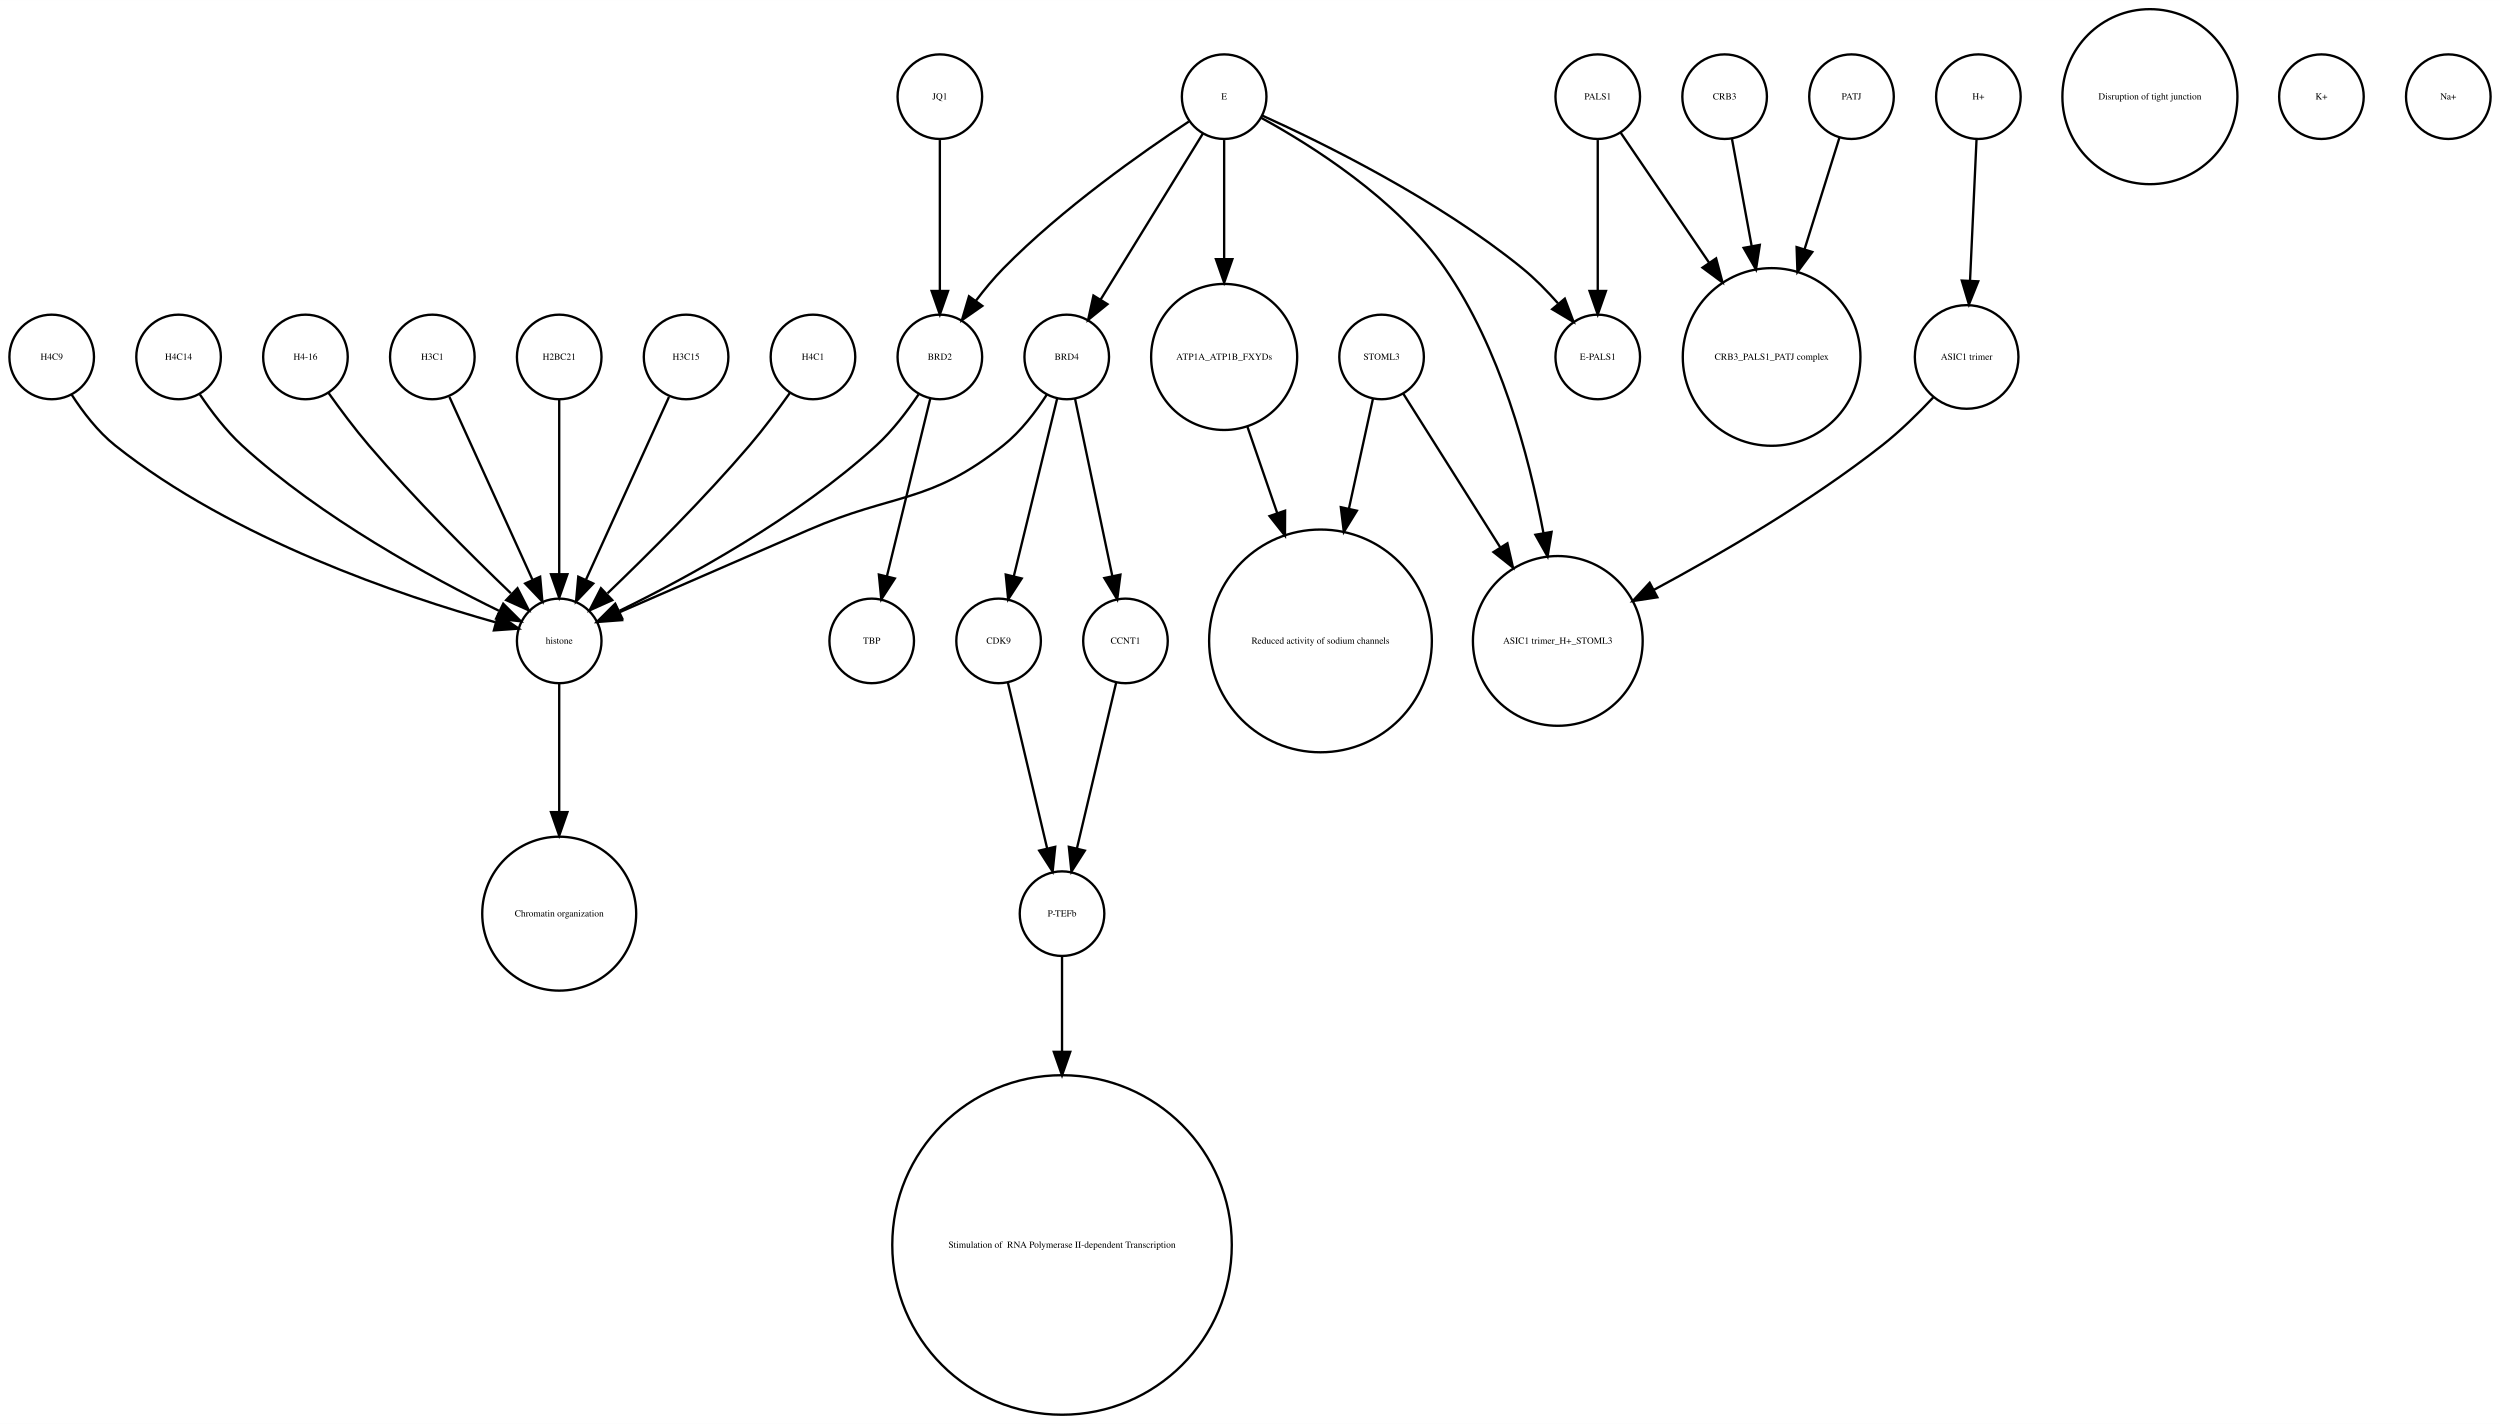
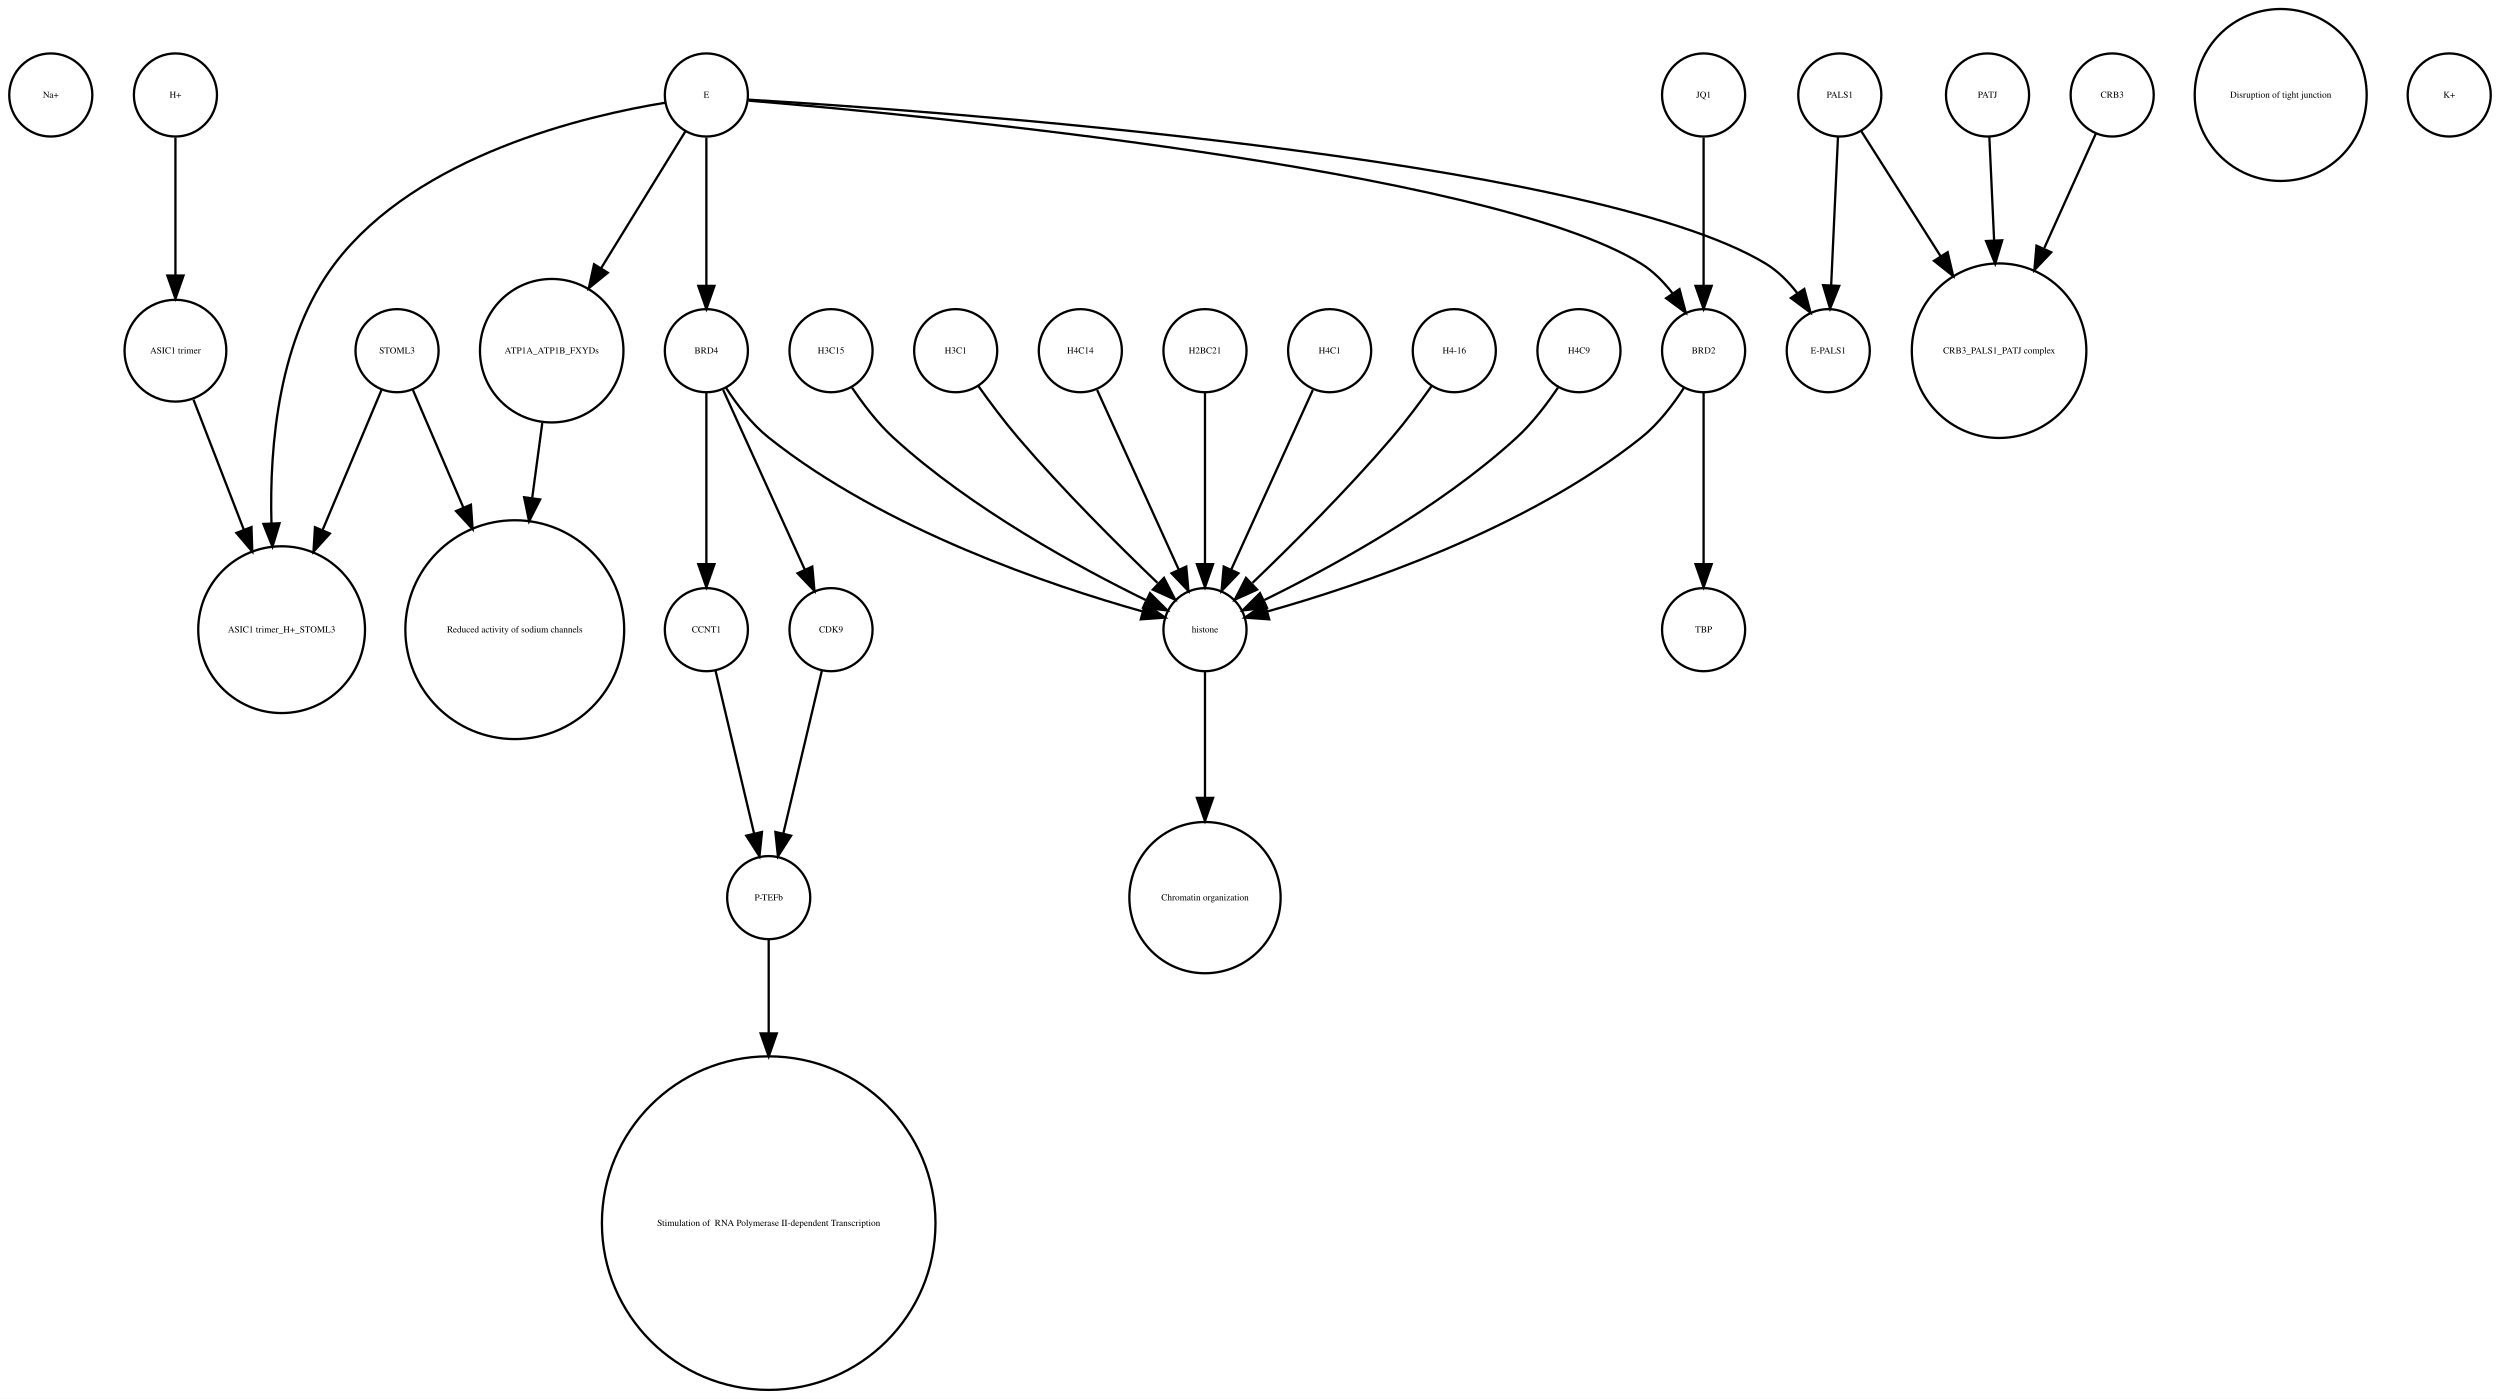
- <svg xmlns="http://www.w3.org/2000/svg" width="1064pt" height="606pt" viewBox="0.00 0.00 1064.00 605.96">
+ <svg xmlns="http://www.w3.org/2000/svg" width="1083pt" height="606pt" viewBox="0.00 0.00 1083.00 605.96">
  <g id="graph0" class="graph" transform="scale(1 1) rotate(0) translate(4 601.963)">
-     <polygon fill="white" stroke="none" points="-4,4 -4,-601.963 1060,-601.963 1060,4 -4,4" />
+     <polygon fill="white" stroke="none" points="-4,4 -4,-601.963 1079,-601.963 1079,4 -4,4" />
    <g id="node1" class="node">
-       <ellipse fill="none" stroke="black" cx="18" cy="-450.063" rx="18" ry="18" />
-       <text text-anchor="middle" x="18" y="-448.863" font-family="Times,serif" font-size="4.00">H4C9</text>
+       <ellipse fill="none" stroke="black" cx="18" cy="-560.839" rx="18" ry="18" />
+       <text text-anchor="middle" x="18" y="-559.639" font-family="Times,serif" font-size="4.00">Na+</text>
+     </g>
+     <g id="node2" class="node">
+       <ellipse fill="none" stroke="black" cx="235" cy="-450.063" rx="31.08" ry="31.08" />
+       <text text-anchor="middle" x="235" y="-448.863" font-family="Times,serif" font-size="4.00">ATP1A_ATP1B_FXYDs</text>
+     </g>
+     <g id="node13" class="node">
+       <ellipse fill="none" stroke="black" cx="219" cy="-329.21" rx="47.4" ry="47.4" />
+       <text text-anchor="middle" x="219" y="-328.01" font-family="Times,serif" font-size="4.00">Reduced activity of sodium channels</text>
+     </g>
+     <g id="edge1" class="edge">
+       <path fill="none" stroke="black" d="M230.921,-418.764C229.588,-408.864 228.063,-397.532 226.558,-386.356" />
+       <polygon fill="black" stroke="black" points="229.991,-385.624 225.189,-376.18 223.054,-386.558 229.991,-385.624" />
+     </g>
+     <g id="node3" class="node">
+       <ellipse fill="none" stroke="black" cx="118" cy="-329.21" rx="36.125" ry="36.125" />
+       <text text-anchor="middle" x="118" y="-328.01" font-family="Times,serif" font-size="4.00">ASIC1 trimer_H+_STOML3</text>
+     </g>
+     <g id="node4" class="node">
+       <ellipse fill="none" stroke="black" cx="72" cy="-560.839" rx="18" ry="18" />
+       <text text-anchor="middle" x="72" y="-559.639" font-family="Times,serif" font-size="4.00">H+</text>
+     </g>
+     <g id="node20" class="node">
+       <ellipse fill="none" stroke="black" cx="72" cy="-450.063" rx="22.05" ry="22.05" />
+       <text text-anchor="middle" x="72" y="-448.863" font-family="Times,serif" font-size="4.00">ASIC1 trimer</text>
+     </g>
+     <g id="edge2" class="edge">
+       <path fill="none" stroke="black" d="M72,-542.363C72,-526.35 72,-502.256 72,-482.839" />
+       <polygon fill="black" stroke="black" points="75.5,-482.615 72,-472.615 68.5,-482.615 75.5,-482.615" />
+     </g>
+     <g id="node5" class="node">
+       <ellipse fill="none" stroke="black" cx="734" cy="-560.839" rx="18" ry="18" />
+       <text text-anchor="middle" x="734" y="-559.639" font-family="Times,serif" font-size="4.00">JQ1</text>
+     </g>
+     <g id="node24" class="node">
+       <ellipse fill="none" stroke="black" cx="734" cy="-450.063" rx="18" ry="18" />
+       <text text-anchor="middle" x="734" y="-448.863" font-family="Times,serif" font-size="4.00">BRD2</text>
+     </g>
+     <g id="edge3" class="edge">
+       <path fill="none" stroke="black" d="M734,-542.363C734,-525.054 734,-498.303 734,-478.224" />
+       <polygon fill="black" stroke="black" points="737.5,-478.138 734,-468.138 730.5,-478.138 737.5,-478.138" />
+     </g>
+     <g id="node6" class="node">
+       <ellipse fill="none" stroke="black" cx="793" cy="-560.839" rx="18" ry="18" />
+       <text text-anchor="middle" x="793" y="-559.639" font-family="Times,serif" font-size="4.00">PALS1</text>
+     </g>
+     <g id="node12" class="node">
+       <ellipse fill="none" stroke="black" cx="788" cy="-450.063" rx="18" ry="18" />
+       <text text-anchor="middle" x="788" y="-448.863" font-family="Times,serif" font-size="4.00">E-PALS1</text>
+     </g>
+     <g id="edge5" class="edge">
+       <path fill="none" stroke="black" d="M792.219,-542.843C791.427,-525.622 790.19,-498.708 789.26,-478.469" />
+       <polygon fill="black" stroke="black" points="792.748,-478.128 788.792,-468.299 785.755,-478.449 792.748,-478.128" />
+     </g>
+     <g id="node31" class="node">
+       <ellipse fill="none" stroke="black" cx="862" cy="-450.063" rx="37.807" ry="37.807" />
+       <text text-anchor="middle" x="862" y="-448.863" font-family="Times,serif" font-size="4.00">CRB3_PALS1_PATJ complex</text>
+     </g>
+     <g id="edge4" class="edge">
+       <path fill="none" stroke="black" d="M802.306,-545.169C811.11,-531.29 824.728,-509.822 836.734,-490.893" />
+       <polygon fill="black" stroke="black" points="839.714,-492.731 842.115,-482.412 833.803,-488.981 839.714,-492.731" />
+     </g>
+     <g id="node7" class="node">
+       <ellipse fill="none" stroke="black" cx="572" cy="-450.063" rx="18" ry="18" />
+       <text text-anchor="middle" x="572" y="-448.863" font-family="Times,serif" font-size="4.00">H4C1</text>
+     </g>
+     <g id="node14" class="node">
+       <ellipse fill="none" stroke="black" cx="518" cy="-329.21" rx="18" ry="18" />
+       <text text-anchor="middle" x="518" y="-328.01" font-family="Times,serif" font-size="4.00">histone</text>
+     </g>
+     <g id="edge6" class="edge">
+       <path fill="none" stroke="black" d="M564.717,-433.034C555.649,-413.075 540.056,-378.754 529.399,-355.299" />
+       <polygon fill="black" stroke="black" points="532.49,-353.642 525.167,-345.985 526.117,-356.537 532.49,-353.642" />
+     </g>
+     <g id="node8" class="node">
+       <ellipse fill="none" stroke="black" cx="984" cy="-560.839" rx="37.247" ry="37.247" />
+       <text text-anchor="middle" x="984" y="-559.639" font-family="Times,serif" font-size="4.00">Disruption of tight junction</text>
+     </g>
+     <g id="node9" class="node">
+       <ellipse fill="none" stroke="black" cx="1057" cy="-560.839" rx="18" ry="18" />
+       <text text-anchor="middle" x="1057" y="-559.639" font-family="Times,serif" font-size="4.00">K+</text>
+     </g>
+     <g id="node10" class="node">
+       <ellipse fill="none" stroke="black" cx="857" cy="-560.839" rx="18" ry="18" />
+       <text text-anchor="middle" x="857" y="-559.639" font-family="Times,serif" font-size="4.00">PATJ</text>
+     </g>
+     <g id="edge7" class="edge">
+       <path fill="none" stroke="black" d="M857.781,-542.843C858.336,-530.785 859.108,-513.975 859.841,-498.031" />
+       <polygon fill="black" stroke="black" points="863.351,-497.888 860.314,-487.738 856.359,-497.567 863.351,-497.888" />
+     </g>
+     <g id="node11" class="node">
+       <ellipse fill="none" stroke="black" cx="302" cy="-450.063" rx="18" ry="18" />
+       <text text-anchor="middle" x="302" y="-448.863" font-family="Times,serif" font-size="4.00">BRD4</text>
+     </g>
+     <g id="edge8" class="edge">
+       <path fill="none" stroke="black" d="M310.485,-434.026C315.188,-426.745 321.584,-418.322 329,-412.409 379.124,-372.447 451.656,-348.16 490.684,-337.181" />
+       <polygon fill="black" stroke="black" points="492.03,-340.442 500.757,-334.435 490.189,-333.688 492.03,-340.442" />
+     </g>
+     <g id="node18" class="node">
+       <ellipse fill="none" stroke="black" cx="356" cy="-329.21" rx="18" ry="18" />
+       <text text-anchor="middle" x="356" y="-328.01" font-family="Times,serif" font-size="4.00">CDK9</text>
+     </g>
+     <g id="edge10" class="edge">
+       <path fill="none" stroke="black" d="M309.283,-433.034C318.351,-413.075 333.944,-378.754 344.601,-355.299" />
+       <polygon fill="black" stroke="black" points="347.883,-356.537 348.833,-345.985 341.51,-353.642 347.883,-356.537" />
+     </g>
+     <g id="node26" class="node">
+       <ellipse fill="none" stroke="black" cx="302" cy="-329.21" rx="18" ry="18" />
+       <text text-anchor="middle" x="302" y="-328.01" font-family="Times,serif" font-size="4.00">CCNT1</text>
+     </g>
+     <g id="edge9" class="edge">
+       <path fill="none" stroke="black" d="M302,-432.034C302,-412.64 302,-380.675 302,-357.731" />
+       <polygon fill="black" stroke="black" points="305.5,-357.594 302,-347.594 298.5,-357.594 305.5,-357.594" />
+     </g>
+     <g id="node25" class="node">
+       <ellipse fill="none" stroke="black" cx="518" cy="-213.13" rx="32.761" ry="32.761" />
+       <text text-anchor="middle" x="518" y="-211.93" font-family="Times,serif" font-size="4.00">Chromatin organization</text>
+     </g>
+     <g id="edge11" class="edge">
+       <path fill="none" stroke="black" d="M518,-310.884C518,-296.474 518,-275.35 518,-256.514" />
+       <polygon fill="black" stroke="black" points="521.5,-256.342 518,-246.342 514.5,-256.342 521.5,-256.342" />
    </g>
    <g id="node15" class="node">
-       <ellipse fill="none" stroke="black" cx="234" cy="-329.21" rx="18" ry="18" />
-       <text text-anchor="middle" x="234" y="-328.01" font-family="Times,serif" font-size="4.00">histone</text>
-     </g>
-     <g id="edge1" class="edge">
-       <path fill="none" stroke="black" d="M26.485,-434.026C31.188,-426.745 37.584,-418.322 45,-412.409 95.124,-372.447 167.656,-348.16 206.684,-337.181" />
-       <polygon fill="black" stroke="black" points="208.03,-340.442 216.757,-334.435 206.189,-333.688 208.03,-340.442" />
-     </g>
-     <g id="node2" class="node">
-       <ellipse fill="none" stroke="black" cx="72" cy="-450.063" rx="18" ry="18" />
-       <text text-anchor="middle" x="72" y="-448.863" font-family="Times,serif" font-size="4.00">H4C14</text>
-     </g>
-     <g id="edge2" class="edge">
-       <path fill="none" stroke="black" d="M81.083,-434.084C85.848,-426.987 92.122,-418.708 99,-412.409 132.672,-381.576 179.601,-356.1 208.331,-342.042" />
-       <polygon fill="black" stroke="black" points="210.18,-345.037 217.682,-337.555 207.152,-338.725 210.18,-345.037" />
-     </g>
-     <g id="node3" class="node">
-       <ellipse fill="none" stroke="black" cx="288" cy="-450.063" rx="18" ry="18" />
-       <text text-anchor="middle" x="288" y="-448.863" font-family="Times,serif" font-size="4.00">H3C15</text>
-     </g>
-     <g id="edge3" class="edge">
-       <path fill="none" stroke="black" d="M280.717,-433.034C271.649,-413.075 256.056,-378.754 245.399,-355.299" />
-       <polygon fill="black" stroke="black" points="248.49,-353.642 241.167,-345.985 242.117,-356.537 248.49,-353.642" />
-     </g>
-     <g id="node4" class="node">
-       <ellipse fill="none" stroke="black" cx="342" cy="-450.063" rx="18" ry="18" />
-       <text text-anchor="middle" x="342" y="-448.863" font-family="Times,serif" font-size="4.00">H4C1</text>
-     </g>
-     <g id="edge4" class="edge">
-       <path fill="none" stroke="black" d="M332.199,-434.777C327.264,-427.845 321.054,-419.504 315,-412.409 295.664,-389.752 271.468,-365.688 254.578,-349.492" />
-       <polygon fill="black" stroke="black" points="256.585,-346.571 246.927,-342.215 251.76,-351.643 256.585,-346.571" />
-     </g>
-     <g id="node5" class="node">
-       <ellipse fill="none" stroke="black" cx="784" cy="-560.839" rx="18" ry="18" />
-       <text text-anchor="middle" x="784" y="-559.639" font-family="Times,serif" font-size="4.00">PATJ</text>
-     </g>
-     <g id="node13" class="node">
-       <ellipse fill="none" stroke="black" cx="750" cy="-450.063" rx="37.807" ry="37.807" />
-       <text text-anchor="middle" x="750" y="-448.863" font-family="Times,serif" font-size="4.00">CRB3_PALS1_PATJ complex</text>
-     </g>
-     <g id="edge5" class="edge">
-       <path fill="none" stroke="black" d="M778.836,-543.319C774.892,-530.699 769.26,-512.68 764.018,-495.911" />
-       <polygon fill="black" stroke="black" points="767.317,-494.732 760.993,-486.232 760.635,-496.82 767.317,-494.732" />
-     </g>
-     <g id="node6" class="node">
-       <ellipse fill="none" stroke="black" cx="911" cy="-560.839" rx="37.247" ry="37.247" />
-       <text text-anchor="middle" x="911" y="-559.639" font-family="Times,serif" font-size="4.00">Disruption of tight junction</text>
-     </g>
-     <g id="node7" class="node">
-       <ellipse fill="none" stroke="black" cx="396" cy="-450.063" rx="18" ry="18" />
-       <text text-anchor="middle" x="396" y="-448.863" font-family="Times,serif" font-size="4.00">BRD2</text>
-     </g>
-     <g id="node8" class="node">
-       <ellipse fill="none" stroke="black" cx="367" cy="-329.21" rx="18" ry="18" />
-       <text text-anchor="middle" x="367" y="-328.01" font-family="Times,serif" font-size="4.00">TBP</text>
-     </g>
-     <g id="edge6" class="edge">
-       <path fill="none" stroke="black" d="M391.907,-432.286C387.114,-412.643 379.114,-379.859 373.477,-356.754" />
-       <polygon fill="black" stroke="black" points="376.843,-355.787 371.073,-346.901 370.043,-357.446 376.843,-355.787" />
-     </g>
-     <g id="edge7" class="edge">
-       <path fill="none" stroke="black" d="M386.917,-434.084C382.152,-426.987 375.878,-418.708 369,-412.409 335.328,-381.576 288.399,-356.1 259.669,-342.042" />
-       <polygon fill="black" stroke="black" points="260.848,-338.725 250.318,-337.555 257.82,-345.037 260.848,-338.725" />
-     </g>
-     <g id="node9" class="node">
-       <ellipse fill="none" stroke="black" cx="421" cy="-329.21" rx="18" ry="18" />
-       <text text-anchor="middle" x="421" y="-328.01" font-family="Times,serif" font-size="4.00">CDK9</text>
-     </g>
-     <g id="node12" class="node">
-       <ellipse fill="none" stroke="black" cx="448" cy="-213.13" rx="18" ry="18" />
-       <text text-anchor="middle" x="448" y="-211.93" font-family="Times,serif" font-size="4.00">P-TEFb</text>
-     </g>
-     <g id="edge8" class="edge">
-       <path fill="none" stroke="black" d="M424.984,-311.377C429.371,-292.842 436.486,-262.781 441.645,-240.983" />
-       <polygon fill="black" stroke="black" points="445.102,-241.569 444,-231.032 438.291,-239.957 445.102,-241.569" />
-     </g>
-     <g id="node10" class="node">
-       <ellipse fill="none" stroke="black" cx="234" cy="-213.13" rx="32.761" ry="32.761" />
-       <text text-anchor="middle" x="234" y="-211.93" font-family="Times,serif" font-size="4.00">Chromatin organization</text>
-     </g>
-     <g id="node11" class="node">
-       <ellipse fill="none" stroke="black" cx="659" cy="-329.21" rx="36.125" ry="36.125" />
-       <text text-anchor="middle" x="659" y="-328.01" font-family="Times,serif" font-size="4.00">ASIC1 trimer_H+_STOML3</text>
+       <ellipse fill="none" stroke="black" cx="626" cy="-450.063" rx="18" ry="18" />
+       <text text-anchor="middle" x="626" y="-448.863" font-family="Times,serif" font-size="4.00">H4-16</text>
+     </g>
+     <g id="edge12" class="edge">
+       <path fill="none" stroke="black" d="M616.199,-434.777C611.264,-427.845 605.054,-419.504 599,-412.409 579.664,-389.752 555.468,-365.688 538.578,-349.492" />
+       <polygon fill="black" stroke="black" points="540.585,-346.571 530.927,-342.215 535.76,-351.643 540.585,-346.571" />
+     </g>
+     <g id="node16" class="node">
+       <ellipse fill="none" stroke="black" cx="329" cy="-213.13" rx="18" ry="18" />
+       <text text-anchor="middle" x="329" y="-211.93" font-family="Times,serif" font-size="4.00">P-TEFb</text>
+     </g>
+     <g id="node28" class="node">
+       <ellipse fill="none" stroke="black" cx="329" cy="-72.125" rx="72.25" ry="72.25" />
+       <text text-anchor="middle" x="329" y="-70.925" font-family="Times,serif" font-size="4.00"> Stimulation of  RNA Polymerase II-dependent Transcription </text>
+     </g>
+     <g id="edge13" class="edge">
+       <path fill="none" stroke="black" d="M329,-195.085C329,-184.44 329,-169.87 329,-154.501" />
+       <polygon fill="black" stroke="black" points="332.5,-154.32 329,-144.32 325.5,-154.32 332.5,-154.32" />
    </g>
    <g id="node17" class="node">
-       <ellipse fill="none" stroke="black" cx="448" cy="-72.125" rx="72.25" ry="72.25" />
-       <text text-anchor="middle" x="448" y="-70.925" font-family="Times,serif" font-size="4.00"> Stimulation of  RNA Polymerase II-dependent Transcription </text>
-     </g>
-     <g id="edge9" class="edge">
-       <path fill="none" stroke="black" d="M448,-195.085C448,-184.44 448,-169.87 448,-154.501" />
-       <polygon fill="black" stroke="black" points="451.5,-154.32 448,-144.32 444.5,-154.32 451.5,-154.32" />
-     </g>
-     <g id="node14" class="node">
-       <ellipse fill="none" stroke="black" cx="558" cy="-329.21" rx="47.4" ry="47.4" />
-       <text text-anchor="middle" x="558" y="-328.01" font-family="Times,serif" font-size="4.00">Reduced activity of sodium channels</text>
-     </g>
-     <g id="edge10" class="edge">
-       <path fill="none" stroke="black" d="M234,-310.884C234,-296.474 234,-275.35 234,-256.514" />
-       <polygon fill="black" stroke="black" points="237.5,-256.342 234,-246.342 230.5,-256.342 237.5,-256.342" />
-     </g>
-     <g id="node16" class="node">
-       <ellipse fill="none" stroke="black" cx="584" cy="-450.063" rx="18" ry="18" />
-       <text text-anchor="middle" x="584" y="-448.863" font-family="Times,serif" font-size="4.00">STOML3</text>
-     </g>
-     <g id="edge12" class="edge">
-       <path fill="none" stroke="black" d="M593.196,-434.489C603.418,-418.291 620.346,-391.464 634.473,-369.077" />
-       <polygon fill="black" stroke="black" points="637.552,-370.757 639.929,-360.432 631.632,-367.021 637.552,-370.757" />
-     </g>
-     <g id="edge11" class="edge">
-       <path fill="none" stroke="black" d="M580.33,-432.286C577.639,-419.984 573.82,-402.526 570.1,-385.521" />
-       <polygon fill="black" stroke="black" points="573.486,-384.624 567.93,-375.603 566.648,-386.12 573.486,-384.624" />
-     </g>
-     <g id="node18" class="node">
-       <ellipse fill="none" stroke="black" cx="833" cy="-450.063" rx="22.05" ry="22.05" />
-       <text text-anchor="middle" x="833" y="-448.863" font-family="Times,serif" font-size="4.00">ASIC1 trimer</text>
-     </g>
-     <g id="edge13" class="edge">
-       <path fill="none" stroke="black" d="M818.757,-432.809C812.448,-426.089 804.716,-418.47 797,-412.409 766.426,-388.395 728.226,-366.159 699.773,-350.886" />
-       <polygon fill="black" stroke="black" points="701.374,-347.773 690.899,-346.178 698.093,-353.957 701.374,-347.773" />
+       <ellipse fill="none" stroke="black" cx="680" cy="-450.063" rx="18" ry="18" />
+       <text text-anchor="middle" x="680" y="-448.863" font-family="Times,serif" font-size="4.00">H4C9</text>
+     </g>
+     <g id="edge14" class="edge">
+       <path fill="none" stroke="black" d="M670.917,-434.084C666.152,-426.987 659.878,-418.708 653,-412.409 619.328,-381.576 572.399,-356.1 543.669,-342.042" />
+       <polygon fill="black" stroke="black" points="544.848,-338.725 534.318,-337.555 541.82,-345.037 544.848,-338.725" />
+     </g>
+     <g id="edge15" class="edge">
+       <path fill="none" stroke="black" d="M352.016,-311.377C347.629,-292.842 340.514,-262.781 335.355,-240.983" />
+       <polygon fill="black" stroke="black" points="338.709,-239.957 333,-231.032 331.898,-241.569 338.709,-239.957" />
    </g>
    <g id="node19" class="node">
-       <ellipse fill="none" stroke="black" cx="126" cy="-450.063" rx="18" ry="18" />
-       <text text-anchor="middle" x="126" y="-448.863" font-family="Times,serif" font-size="4.00">H4-16</text>
-     </g>
-     <g id="edge14" class="edge">
-       <path fill="none" stroke="black" d="M135.801,-434.777C140.736,-427.845 146.946,-419.504 153,-412.409 172.336,-389.752 196.532,-365.688 213.422,-349.492" />
-       <polygon fill="black" stroke="black" points="216.24,-351.643 221.073,-342.215 211.415,-346.571 216.24,-351.643" />
-     </g>
-     <g id="node20" class="node">
-       <ellipse fill="none" stroke="black" cx="676" cy="-560.839" rx="18" ry="18" />
-       <text text-anchor="middle" x="676" y="-559.639" font-family="Times,serif" font-size="4.00">PALS1</text>
-     </g>
-     <g id="edge15" class="edge">
-       <path fill="none" stroke="black" d="M685.674,-545.619C695.23,-531.573 710.279,-509.451 723.419,-490.135" />
-       <polygon fill="black" stroke="black" points="726.373,-492.016 729.104,-481.78 720.585,-488.079 726.373,-492.016" />
-     </g>
-     <g id="node26" class="node">
-       <ellipse fill="none" stroke="black" cx="676" cy="-450.063" rx="18" ry="18" />
-       <text text-anchor="middle" x="676" y="-448.863" font-family="Times,serif" font-size="4.00">E-PALS1</text>
+       <ellipse fill="none" stroke="black" cx="911" cy="-560.839" rx="18" ry="18" />
+       <text text-anchor="middle" x="911" y="-559.639" font-family="Times,serif" font-size="4.00">CRB3</text>
    </g>
    <g id="edge16" class="edge">
-       <path fill="none" stroke="black" d="M676,-542.363C676,-525.054 676,-498.303 676,-478.224" />
-       <polygon fill="black" stroke="black" points="679.5,-478.138 676,-468.138 672.5,-478.138 679.5,-478.138" />
+       <path fill="none" stroke="black" d="M903.979,-544.254C898.13,-531.268 889.505,-512.123 881.593,-494.558" />
+       <polygon fill="black" stroke="black" points="884.591,-492.692 877.293,-485.012 878.209,-495.567 884.591,-492.692" />
+     </g>
+     <g id="edge17" class="edge">
+       <path fill="none" stroke="black" d="M79.803,-428.901C85.768,-413.49 94.2,-391.703 101.625,-372.519" />
+       <polygon fill="black" stroke="black" points="104.94,-373.65 105.286,-363.061 98.412,-371.123 104.94,-373.65" />
    </g>
    <g id="node21" class="node">
-       <ellipse fill="none" stroke="black" cx="984" cy="-560.839" rx="18" ry="18" />
-       <text text-anchor="middle" x="984" y="-559.639" font-family="Times,serif" font-size="4.00">K+</text>
+       <ellipse fill="none" stroke="black" cx="356" cy="-450.063" rx="18" ry="18" />
+       <text text-anchor="middle" x="356" y="-448.863" font-family="Times,serif" font-size="4.00">H3C15</text>
+     </g>
+     <g id="edge18" class="edge">
+       <path fill="none" stroke="black" d="M365.083,-434.084C369.848,-426.987 376.122,-418.708 383,-412.409 416.672,-381.576 463.601,-356.1 492.331,-342.042" />
+       <polygon fill="black" stroke="black" points="494.18,-345.037 501.682,-337.555 491.152,-338.725 494.18,-345.037" />
    </g>
    <g id="node22" class="node">
-       <ellipse fill="none" stroke="black" cx="396" cy="-560.839" rx="18" ry="18" />
-       <text text-anchor="middle" x="396" y="-559.639" font-family="Times,serif" font-size="4.00">JQ1</text>
-     </g>
-     <g id="edge17" class="edge">
-       <path fill="none" stroke="black" d="M396,-542.363C396,-525.054 396,-498.303 396,-478.224" />
-       <polygon fill="black" stroke="black" points="399.5,-478.138 396,-468.138 392.5,-478.138 399.5,-478.138" />
+       <ellipse fill="none" stroke="black" cx="410" cy="-450.063" rx="18" ry="18" />
+       <text text-anchor="middle" x="410" y="-448.863" font-family="Times,serif" font-size="4.00">H3C1</text>
+     </g>
+     <g id="edge19" class="edge">
+       <path fill="none" stroke="black" d="M419.801,-434.777C424.736,-427.845 430.946,-419.504 437,-412.409 456.336,-389.752 480.532,-365.688 497.422,-349.492" />
+       <polygon fill="black" stroke="black" points="500.24,-351.643 505.073,-342.215 495.415,-346.571 500.24,-351.643" />
    </g>
    <g id="node23" class="node">
-       <ellipse fill="none" stroke="black" cx="475" cy="-329.21" rx="18" ry="18" />
-       <text text-anchor="middle" x="475" y="-328.01" font-family="Times,serif" font-size="4.00">CCNT1</text>
-     </g>
-     <g id="edge18" class="edge">
-       <path fill="none" stroke="black" d="M471.016,-311.377C466.629,-292.842 459.514,-262.781 454.355,-240.983" />
-       <polygon fill="black" stroke="black" points="457.709,-239.957 452,-231.032 450.898,-241.569 457.709,-239.957" />
-     </g>
-     <g id="node24" class="node">
-       <ellipse fill="none" stroke="black" cx="180" cy="-450.063" rx="18" ry="18" />
-       <text text-anchor="middle" x="180" y="-448.863" font-family="Times,serif" font-size="4.00">H3C1</text>
-     </g>
-     <g id="edge19" class="edge">
-       <path fill="none" stroke="black" d="M187.283,-433.034C196.351,-413.075 211.944,-378.754 222.601,-355.299" />
-       <polygon fill="black" stroke="black" points="225.883,-356.537 226.833,-345.985 219.51,-353.642 225.883,-356.537" />
-     </g>
-     <g id="node25" class="node">
-       <ellipse fill="none" stroke="black" cx="234" cy="-450.063" rx="18" ry="18" />
-       <text text-anchor="middle" x="234" y="-448.863" font-family="Times,serif" font-size="4.00">H2BC21</text>
+       <ellipse fill="none" stroke="black" cx="168" cy="-450.063" rx="18" ry="18" />
+       <text text-anchor="middle" x="168" y="-448.863" font-family="Times,serif" font-size="4.00">STOML3</text>
+     </g>
+     <g id="edge21" class="edge">
+       <path fill="none" stroke="black" d="M161.257,-433.034C154.738,-417.539 144.578,-393.388 135.743,-372.385" />
+       <polygon fill="black" stroke="black" points="138.898,-370.86 131.794,-362.999 132.446,-373.574 138.898,-370.86" />
    </g>
    <g id="edge20" class="edge">
-       <path fill="none" stroke="black" d="M234,-432.034C234,-412.64 234,-380.675 234,-357.731" />
-       <polygon fill="black" stroke="black" points="237.5,-357.594 234,-347.594 230.5,-357.594 237.5,-357.594" />
+       <path fill="none" stroke="black" d="M174.878,-433.034C180.53,-419.862 188.866,-400.436 196.774,-382.006" />
+       <polygon fill="black" stroke="black" points="200.004,-383.354 200.731,-372.784 193.572,-380.594 200.004,-383.354" />
+     </g>
+     <g id="edge22" class="edge">
+       <path fill="none" stroke="black" d="M725.515,-434.026C720.812,-426.745 714.416,-418.322 707,-412.409 656.876,-372.447 584.344,-348.16 545.316,-337.181" />
+       <polygon fill="black" stroke="black" points="545.811,-333.688 535.243,-334.435 543.97,-340.442 545.811,-333.688" />
+     </g>
+     <g id="node29" class="node">
+       <ellipse fill="none" stroke="black" cx="734" cy="-329.21" rx="18" ry="18" />
+       <text text-anchor="middle" x="734" y="-328.01" font-family="Times,serif" font-size="4.00">TBP</text>
+     </g>
+     <g id="edge23" class="edge">
+       <path fill="none" stroke="black" d="M734,-432.034C734,-412.64 734,-380.675 734,-357.731" />
+       <polygon fill="black" stroke="black" points="737.5,-357.594 734,-347.594 730.5,-357.594 737.5,-357.594" />
+     </g>
+     <g id="edge24" class="edge">
+       <path fill="none" stroke="black" d="M305.984,-311.377C310.371,-292.842 317.486,-262.781 322.645,-240.983" />
+       <polygon fill="black" stroke="black" points="326.102,-241.569 325,-231.032 319.291,-239.957 326.102,-241.569" />
    </g>
    <g id="node27" class="node">
-       <ellipse fill="none" stroke="black" cx="1038" cy="-560.839" rx="18" ry="18" />
-       <text text-anchor="middle" x="1038" y="-559.639" font-family="Times,serif" font-size="4.00">Na+</text>
-     </g>
-     <g id="node28" class="node">
-       <ellipse fill="none" stroke="black" cx="517" cy="-560.839" rx="18" ry="18" />
-       <text text-anchor="middle" x="517" y="-559.639" font-family="Times,serif" font-size="4.00">E</text>
+       <ellipse fill="none" stroke="black" cx="302" cy="-560.839" rx="18" ry="18" />
+       <text text-anchor="middle" x="302" y="-559.639" font-family="Times,serif" font-size="4.00">E</text>
+     </g>
+     <g id="edge26" class="edge">
+       <path fill="none" stroke="black" d="M292.964,-545.169C283.63,-530.015 268.723,-505.814 256.365,-485.75" />
+       <polygon fill="black" stroke="black" points="259.297,-483.835 251.072,-477.157 253.337,-487.507 259.297,-483.835" />
    </g>
    <g id="edge25" class="edge">
-       <path fill="none" stroke="black" d="M501.958,-550.246C482.479,-537.406 448.059,-513.271 423,-487.716 418.919,-483.555 414.948,-478.749 411.363,-474.015" />
-       <polygon fill="black" stroke="black" points="414.075,-471.791 405.386,-465.728 408.397,-475.886 414.075,-471.791" />
-     </g>
-     <g id="edge22" class="edge">
-       <path fill="none" stroke="black" d="M532.76,-551.829C553.681,-540.402 590.377,-517.471 611,-487.716 634.391,-453.968 646.644,-408.504 652.895,-375.097" />
-       <polygon fill="black" stroke="black" points="656.36,-375.598 654.647,-365.143 649.466,-374.384 656.36,-375.598" />
-     </g>
-     <g id="edge23" class="edge">
-       <path fill="none" stroke="black" d="M533.324,-552.75C558.605,-541.309 608.059,-517.065 644,-487.716 649.324,-483.369 654.497,-478.081 659.077,-472.891" />
-       <polygon fill="black" stroke="black" points="661.98,-474.876 665.721,-464.964 656.615,-470.379 661.98,-474.876" />
-     </g>
-     <g id="node29" class="node">
-       <ellipse fill="none" stroke="black" cx="450" cy="-450.063" rx="18" ry="18" />
-       <text text-anchor="middle" x="450" y="-448.863" font-family="Times,serif" font-size="4.00">BRD4</text>
-     </g>
-     <g id="edge24" class="edge">
-       <path fill="none" stroke="black" d="M507.964,-545.169C496.775,-527.004 477.58,-495.84 464.364,-474.383" />
-       <polygon fill="black" stroke="black" points="467.331,-472.527 459.107,-465.848 461.371,-476.198 467.331,-472.527" />
-     </g>
-     <g id="node31" class="node">
-       <ellipse fill="none" stroke="black" cx="517" cy="-450.063" rx="31.08" ry="31.08" />
-       <text text-anchor="middle" x="517" y="-448.863" font-family="Times,serif" font-size="4.00">ATP1A_ATP1B_FXYDs</text>
-     </g>
-     <g id="edge21" class="edge">
-       <path fill="none" stroke="black" d="M517,-542.363C517,-528.707 517,-509.175 517,-491.678" />
-       <polygon fill="black" stroke="black" points="520.5,-491.671 517,-481.671 513.5,-491.671 520.5,-491.671" />
-     </g>
-     <g id="edge26" class="edge">
-       <path fill="none" stroke="black" d="M445.907,-432.286C441.114,-412.643 433.114,-379.859 427.477,-356.754" />
-       <polygon fill="black" stroke="black" points="430.843,-355.787 425.073,-346.901 424.043,-357.446 430.843,-355.787" />
+       <path fill="none" stroke="black" d="M284.287,-557.495C250.434,-552.006 176.74,-534.992 141,-487.716 116.836,-455.752 112.666,-409.467 113.593,-375.338" />
+       <polygon fill="black" stroke="black" points="117.098,-375.306 114.028,-365.166 110.104,-375.007 117.098,-375.306" />
    </g>
    <g id="edge28" class="edge">
-       <path fill="none" stroke="black" d="M441.517,-434.023C436.815,-426.741 430.419,-418.318 423,-412.409 391.547,-387.359 376.875,-392.442 340,-376.409 312.505,-364.455 281.014,-350.725 259.548,-341.36" />
-       <polygon fill="black" stroke="black" points="260.724,-338.055 250.159,-337.263 257.924,-344.47 260.724,-338.055" />
+       <path fill="none" stroke="black" d="M302,-542.363C302,-525.054 302,-498.303 302,-478.224" />
+       <polygon fill="black" stroke="black" points="305.5,-478.138 302,-468.138 298.5,-478.138 305.5,-478.138" />
+     </g>
+     <g id="edge29" class="edge">
+       <path fill="none" stroke="black" d="M320.089,-558.821C395.498,-554.302 684.474,-534.202 761,-487.716 766.279,-484.509 770.852,-479.844 774.657,-474.91" />
+       <polygon fill="black" stroke="black" points="777.603,-476.802 780.325,-466.563 771.812,-472.869 777.603,-476.802" />
    </g>
    <g id="edge27" class="edge">
-       <path fill="none" stroke="black" d="M453.529,-432.286C457.661,-412.643 464.557,-379.859 469.417,-356.754" />
-       <polygon fill="black" stroke="black" points="472.856,-357.408 471.489,-346.901 466.006,-355.967 472.856,-357.408" />
+       <path fill="none" stroke="black" d="M320.291,-558.382C390.272,-552.537 640.427,-529.091 707,-487.716 712.246,-484.456 716.806,-479.77 720.609,-474.832" />
+       <polygon fill="black" stroke="black" points="723.551,-476.73 726.283,-466.494 717.764,-472.792 723.551,-476.73" />
    </g>
    <g id="node30" class="node">
-       <ellipse fill="none" stroke="black" cx="838" cy="-560.839" rx="18" ry="18" />
-       <text text-anchor="middle" x="838" y="-559.639" font-family="Times,serif" font-size="4.00">H+</text>
-     </g>
-     <g id="edge29" class="edge">
-       <path fill="none" stroke="black" d="M837.219,-542.843C836.478,-526.736 835.348,-502.15 834.444,-482.477" />
-       <polygon fill="black" stroke="black" points="837.937,-482.253 833.982,-472.424 830.945,-482.574 837.937,-482.253" />
+       <ellipse fill="none" stroke="black" cx="464" cy="-450.063" rx="18" ry="18" />
+       <text text-anchor="middle" x="464" y="-448.863" font-family="Times,serif" font-size="4.00">H4C14</text>
    </g>
    <g id="edge30" class="edge">
-       <path fill="none" stroke="black" d="M526.925,-420.292C530.74,-409.233 535.227,-396.224 539.588,-383.584" />
-       <polygon fill="black" stroke="black" points="542.932,-384.623 542.884,-374.029 536.314,-382.341 542.932,-384.623" />
+       <path fill="none" stroke="black" d="M471.283,-433.034C480.351,-413.075 495.944,-378.754 506.601,-355.299" />
+       <polygon fill="black" stroke="black" points="509.883,-356.537 510.833,-345.985 503.51,-353.642 509.883,-356.537" />
    </g>
    <g id="node32" class="node">
-       <ellipse fill="none" stroke="black" cx="730" cy="-560.839" rx="18" ry="18" />
-       <text text-anchor="middle" x="730" y="-559.639" font-family="Times,serif" font-size="4.00">CRB3</text>
+       <ellipse fill="none" stroke="black" cx="518" cy="-450.063" rx="18" ry="18" />
+       <text text-anchor="middle" x="518" y="-448.863" font-family="Times,serif" font-size="4.00">H2BC21</text>
    </g>
    <g id="edge31" class="edge">
-       <path fill="none" stroke="black" d="M733.125,-542.843C735.381,-530.571 738.543,-513.377 741.52,-497.184" />
-       <polygon fill="black" stroke="black" points="744.974,-497.752 743.34,-487.284 738.09,-496.486 744.974,-497.752" />
+       <path fill="none" stroke="black" d="M518,-432.034C518,-412.64 518,-380.675 518,-357.731" />
+       <polygon fill="black" stroke="black" points="521.5,-357.594 518,-347.594 514.5,-357.594 521.5,-357.594" />
    </g>
  </g>
</svg>
